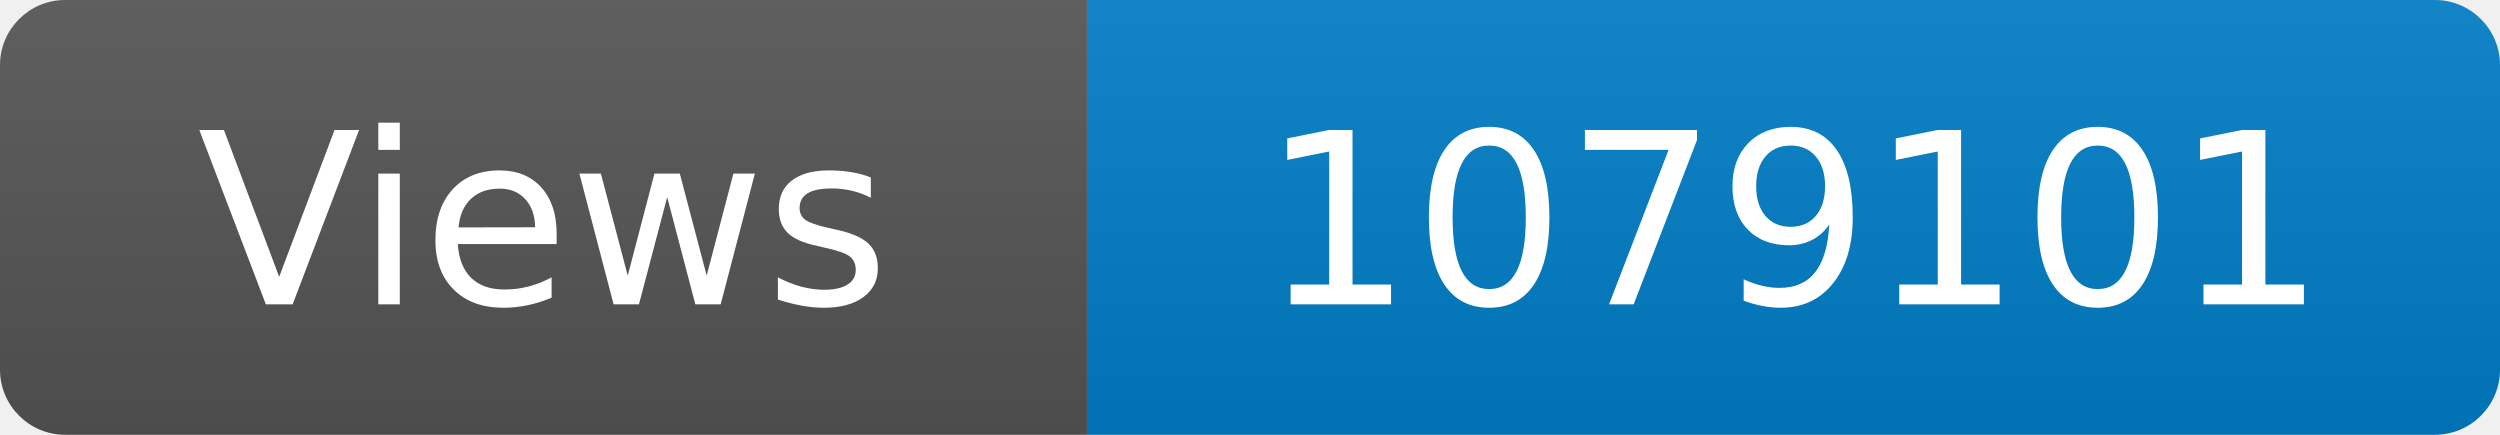
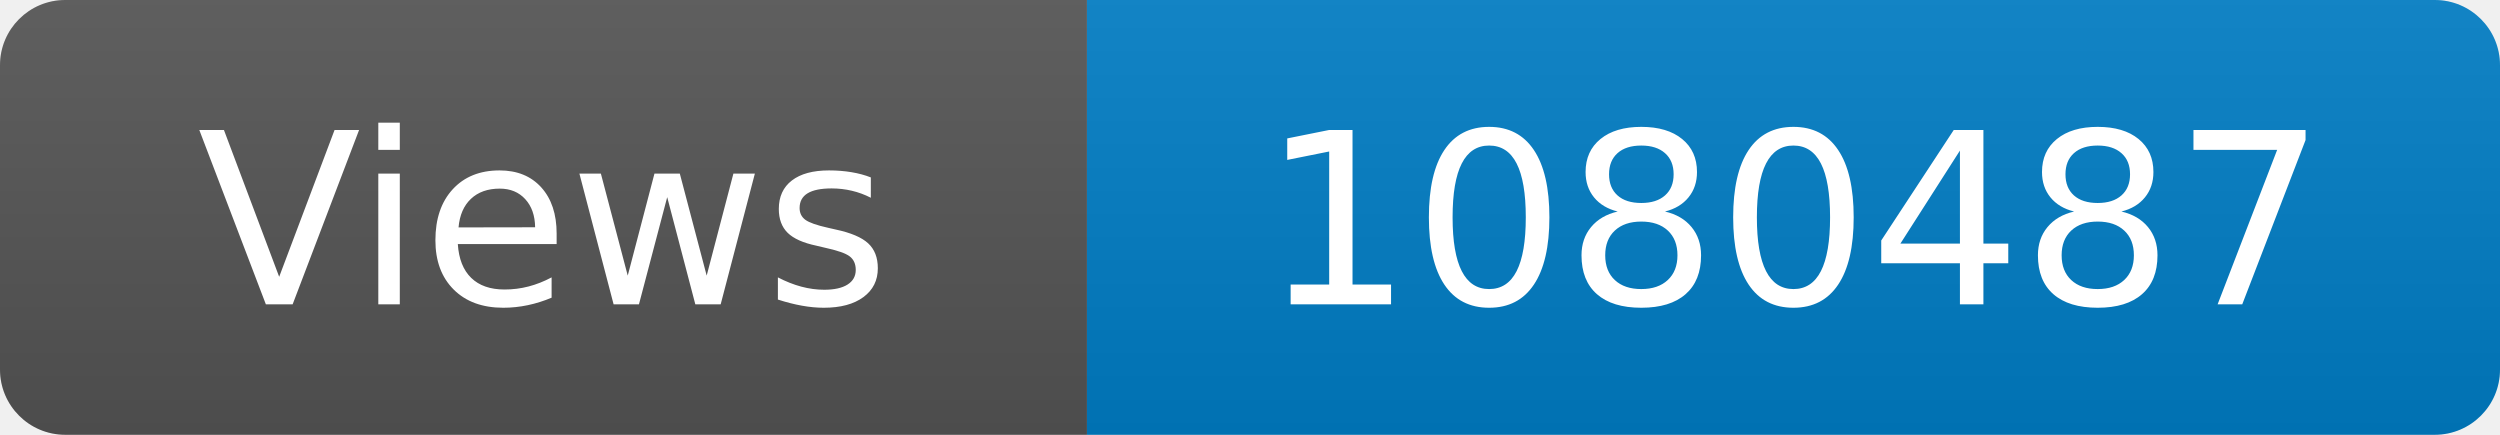
<svg xmlns="http://www.w3.org/2000/svg" width="115" height="20" role="img" aria-label="Maintained?: yes">
  <linearGradient id="s" x2="0" y2="100%">
    <stop offset="0" stop-color="#bbb" stop-opacity=".1" />
    <stop offset="1" stop-opacity=".1" />
  </linearGradient>
  <clipPath id="r">
    <rect width="115" height="20" rx="3" fill="#fff" />
  </clipPath>
  <g clip-path="url(#r)">
    <rect width="50" height="20" fill="#555" />
    <rect x="50" width="160" height="20" fill="#007ec6" />
    <rect width="115" height="20" fill="url(#s)" />
  </g>
  <g fill="#fff" text-anchor="middle" font-family="Verdana,Geneva,DejaVu Sans,sans-serif" font-size="110">
    <text x="250" y="140" transform="scale(.1)" fill="#fff">Views</text>
-     <text x="825" y="140" transform="scale(.1)" fill="#fff">1079101</text>
+     <text x="825" y="140" transform="scale(.1)" fill="#fff">1080487</text>
  </g>
</svg>
